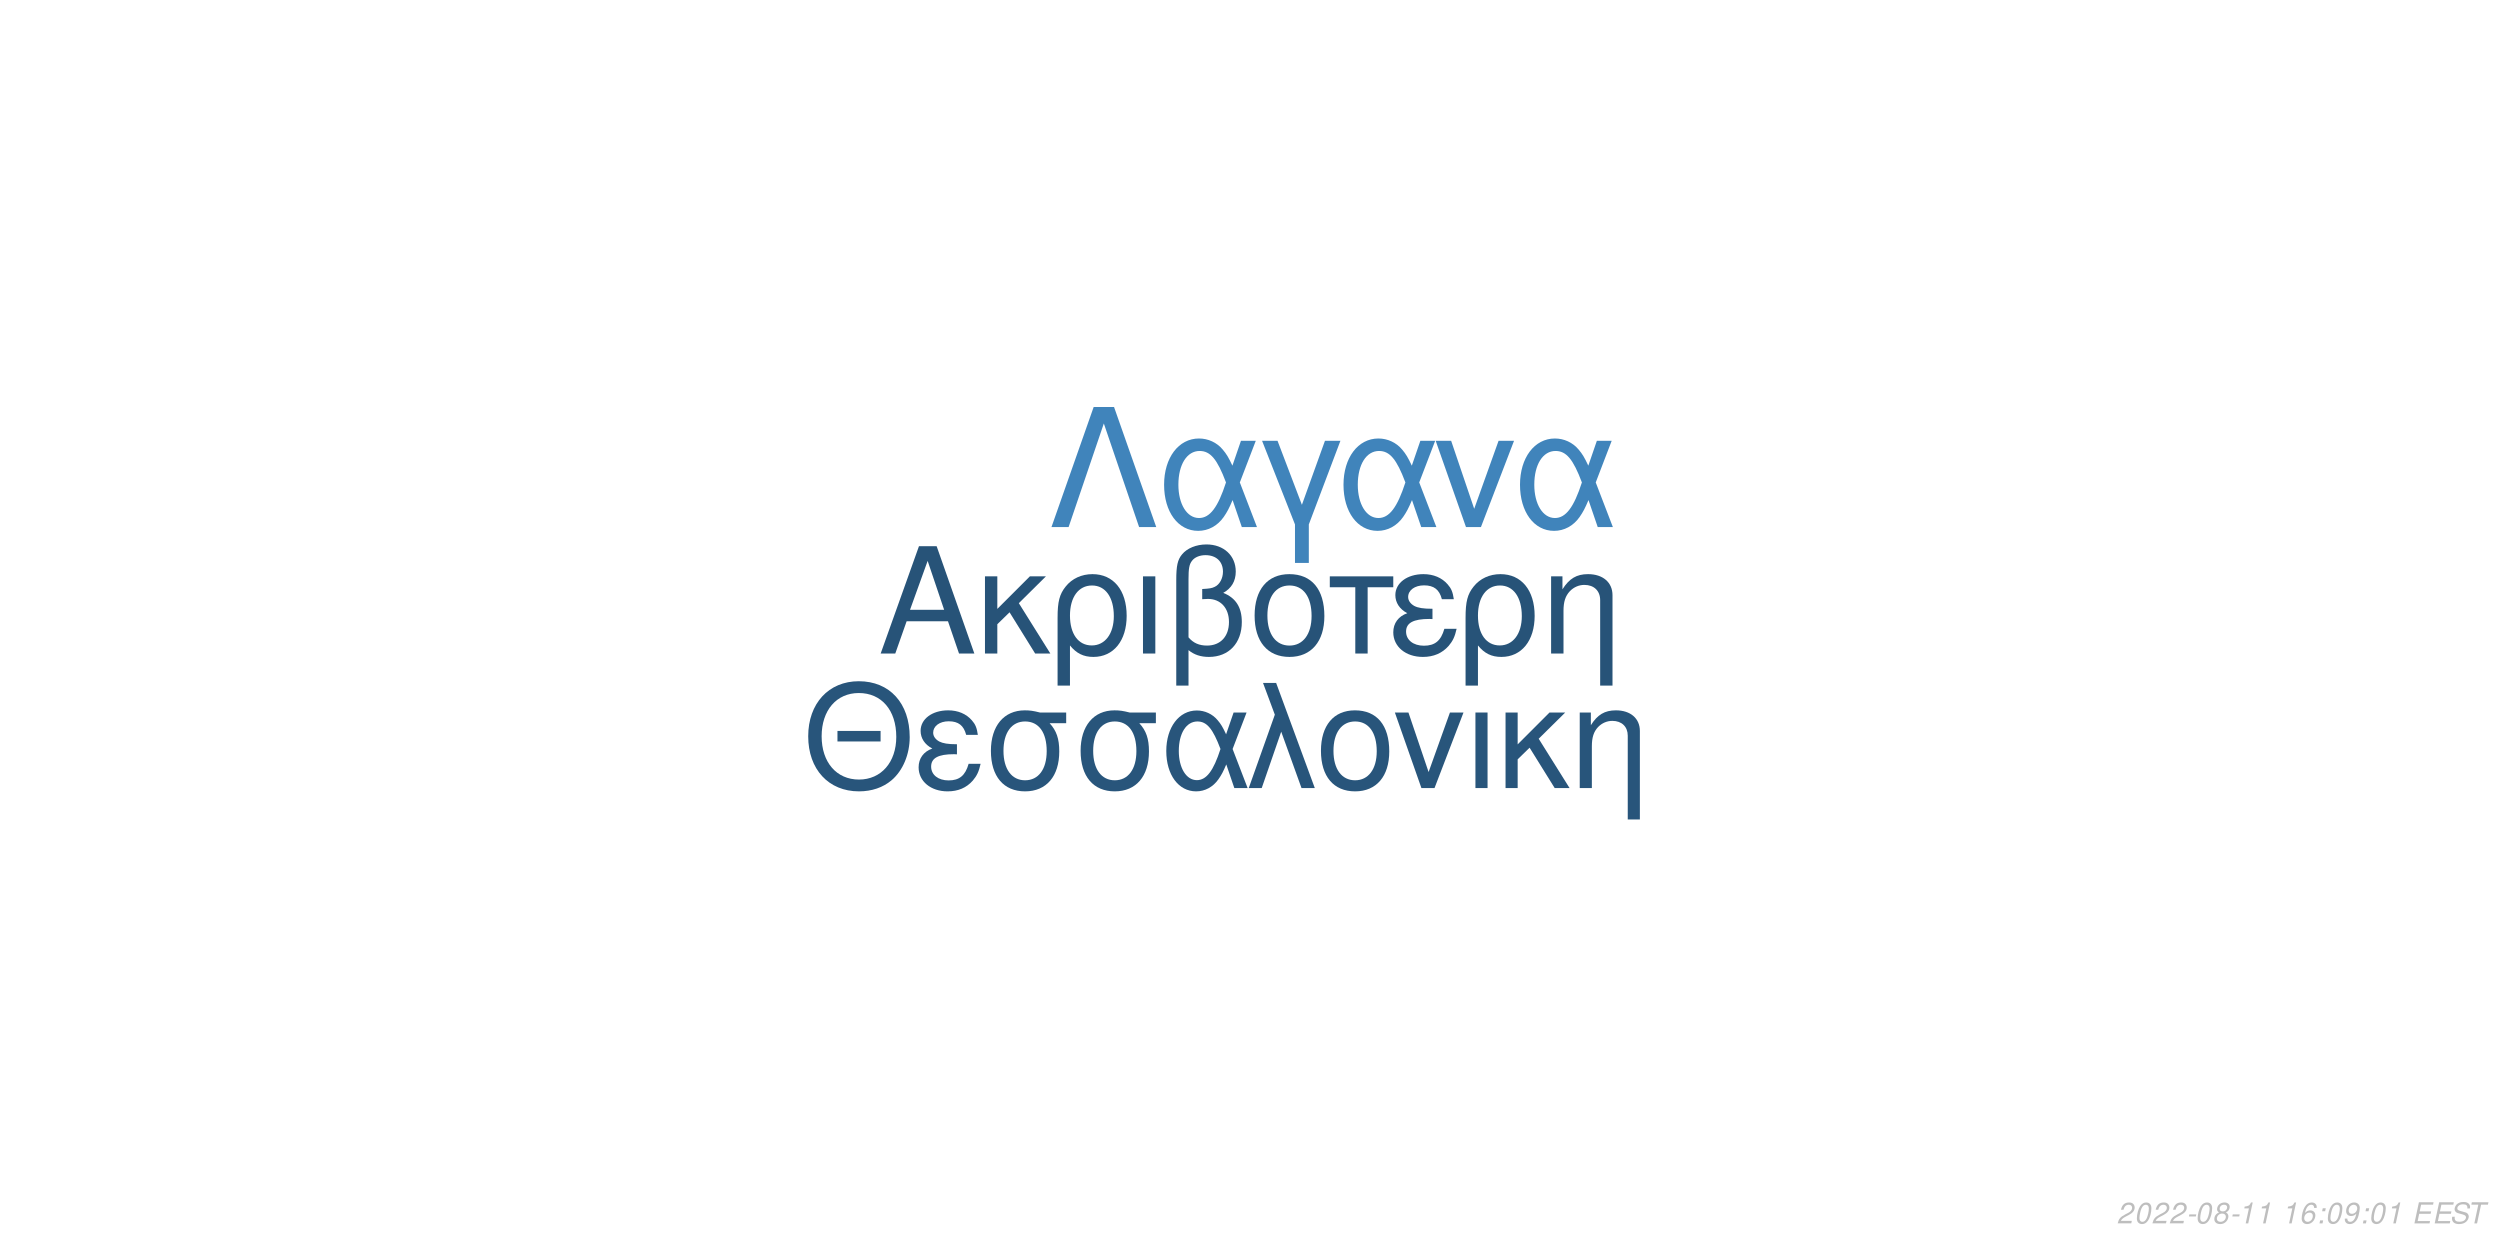
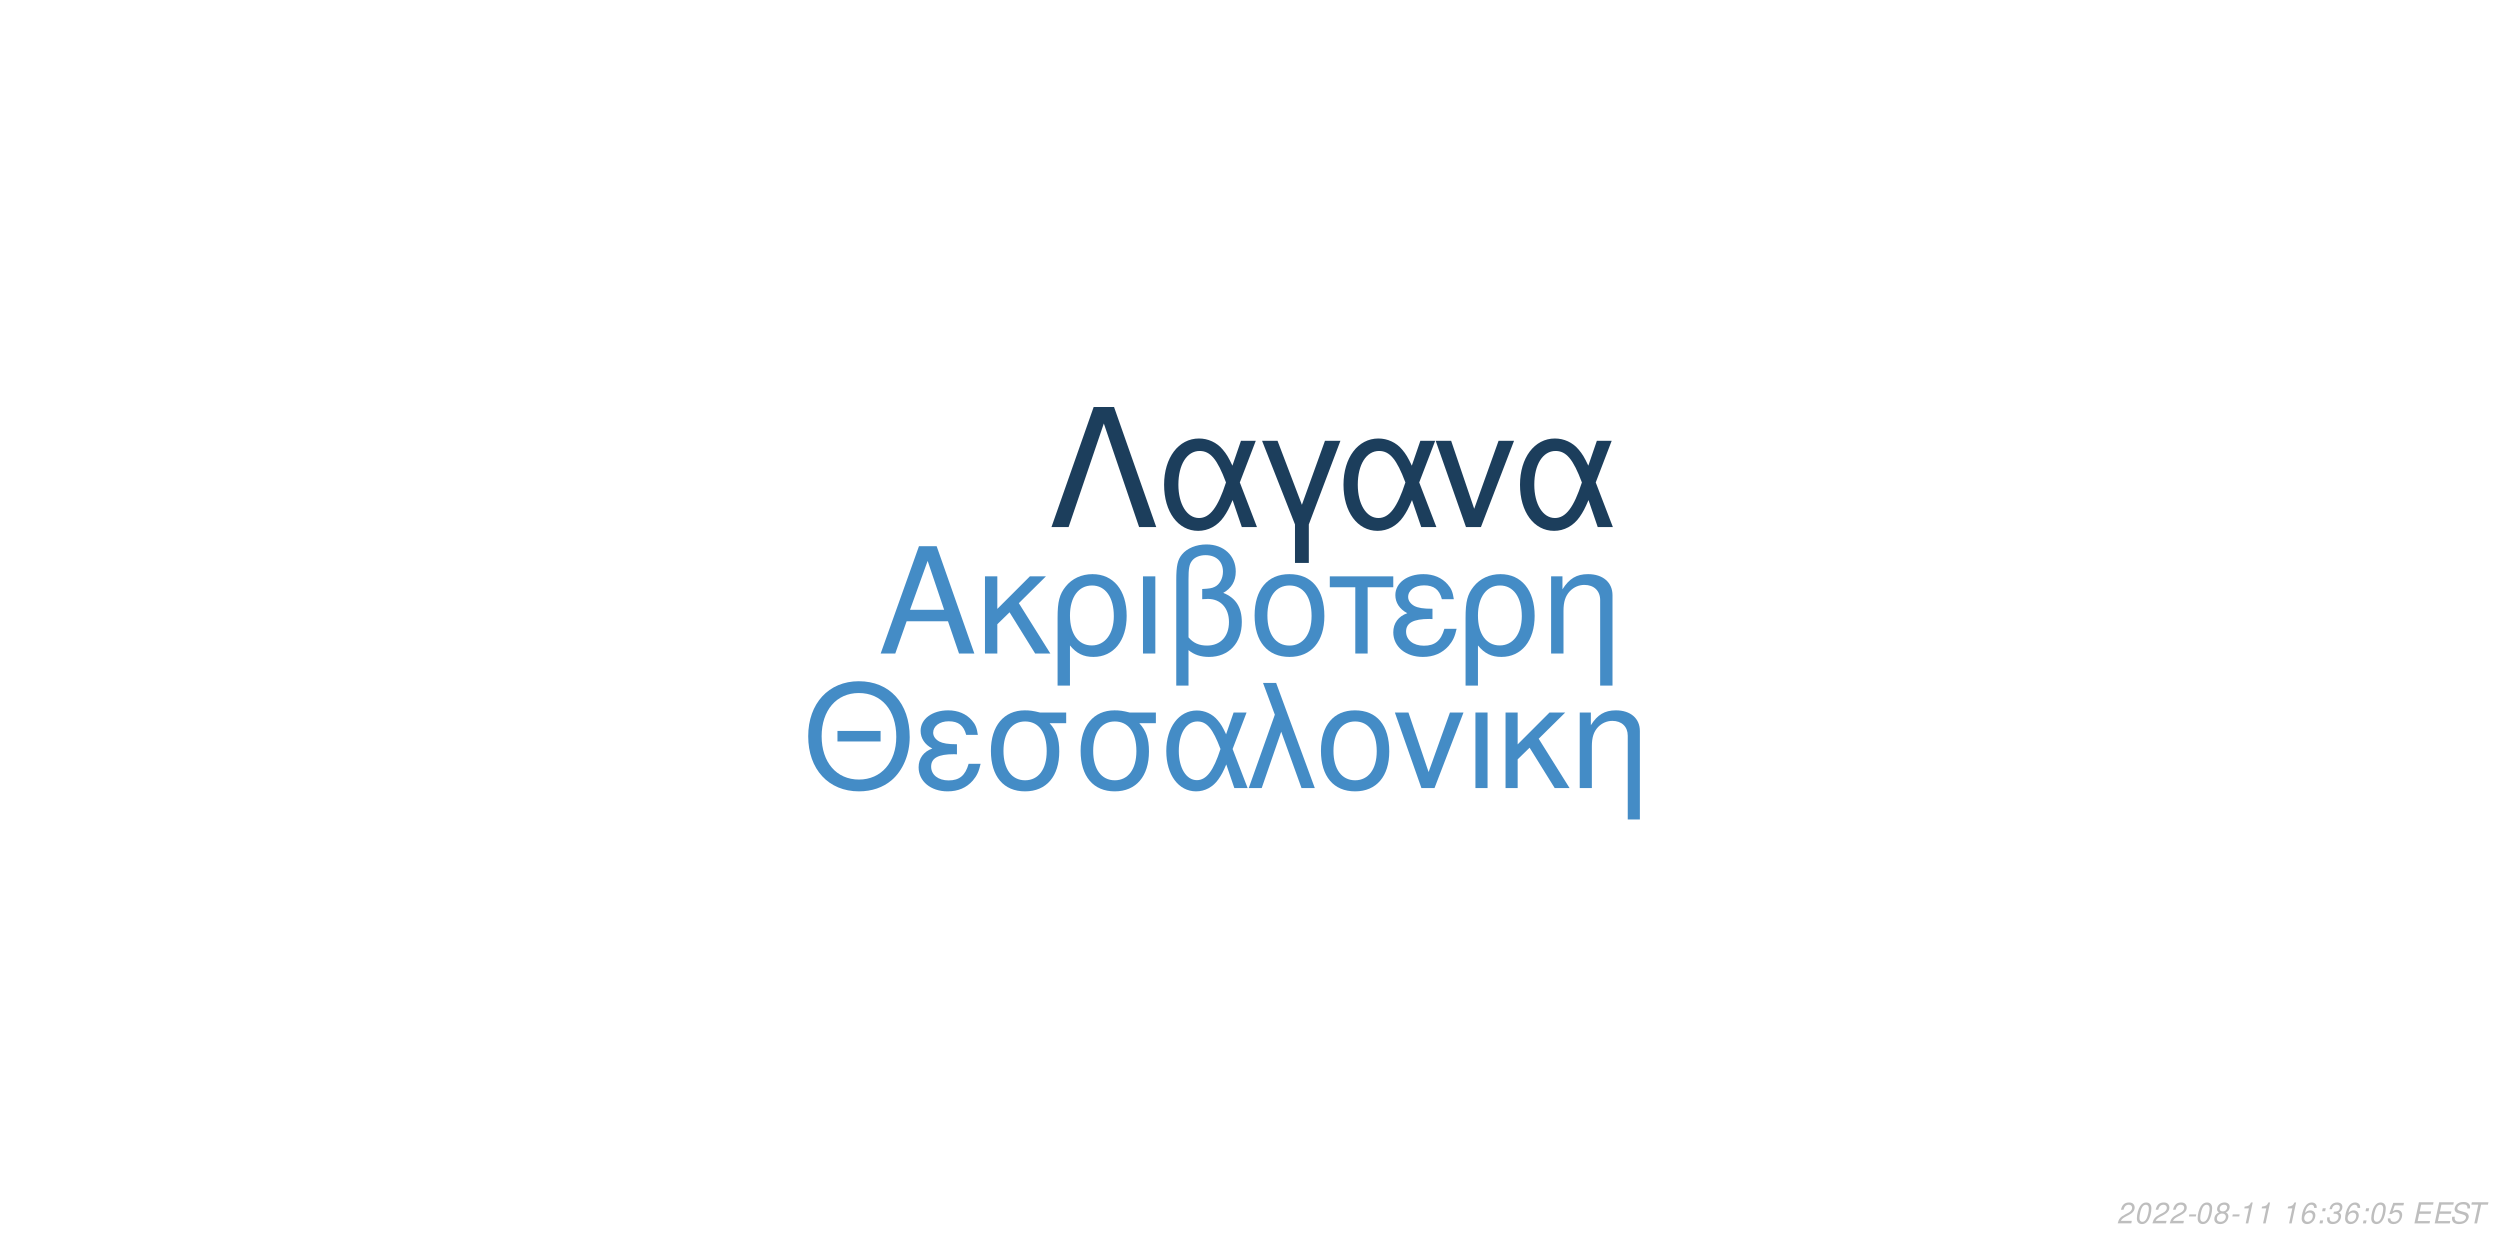
<svg xmlns="http://www.w3.org/2000/svg" xmlns:xlink="http://www.w3.org/1999/xlink" width="864pt" height="432pt" viewBox="0 0 864 432" version="1.1">
  <defs>
    <g>
      <symbol overflow="visible" id="glyph0-0">
        <path style="stroke:none;" d="" />
      </symbol>
      <symbol overflow="visible" id="glyph0-1">
        <path style="stroke:none;" d="M 24.125 -11.141 L 27.938 0 L 33.234 0 L 20.203 -37.094 L 14.094 -37.094 L 0.859 0 L 5.906 0 L 9.828 -11.141 Z M 22.797 -15.109 L 11 -15.109 L 17.094 -32.016 Z M 22.797 -15.109 " />
      </symbol>
      <symbol overflow="visible" id="glyph0-2">
        <path style="stroke:none;" d="M 7.172 -15.422 L 7.172 -26.672 L 2.906 -26.672 L 2.906 0 L 7.172 0 L 7.172 -10.125 L 11.406 -14.25 L 20.25 0 L 25.5 0 L 14.609 -17.406 L 23.969 -26.672 L 18.422 -26.672 Z M 7.172 -15.422 " />
      </symbol>
      <symbol overflow="visible" id="glyph0-3">
        <path style="stroke:none;" d="M 3 11.094 L 7.281 11.094 L 7.281 -2.797 C 9.516 -0.047 11.953 1.172 15.375 1.172 C 22.344 1.172 26.875 -4.422 26.875 -13.031 C 26.875 -21.891 22.297 -27.438 15.062 -27.438 C 11.297 -27.438 7.984 -25.906 5.797 -23.156 C 3.672 -20.516 3 -17.969 3 -12.359 Z M 14.906 -23.516 C 19.547 -23.516 22.438 -19.438 22.438 -12.922 C 22.438 -6.812 19.391 -2.797 14.812 -2.797 C 10.172 -2.797 7.281 -6.766 7.281 -13.125 C 7.281 -19.484 10.234 -23.516 14.906 -23.516 Z M 14.906 -23.516 " />
      </symbol>
      <symbol overflow="visible" id="glyph0-4">
        <path style="stroke:none;" d="M 3.516 0 L 7.781 0 L 7.781 -26.672 L 3.516 -26.672 Z M 3.516 0 " />
      </symbol>
      <symbol overflow="visible" id="glyph0-5">
        <path style="stroke:none;" d="M 4.016 11.094 L 8.25 11.094 L 8.25 -1.172 C 10.172 0.406 12.422 1.172 15.312 1.172 C 22.188 1.172 26.672 -3.609 26.672 -10.891 C 26.672 -15.984 24.578 -19.234 20.25 -20.969 C 23.109 -22.547 24.578 -25.031 24.578 -28.344 C 24.578 -33.844 20.406 -37.703 14.453 -37.703 C 10.938 -37.703 7.734 -36.391 6 -34.25 C 4.484 -32.422 4.016 -30.328 4.016 -25.391 Z M 8.25 -25.656 C 8.25 -29.359 8.5 -30.844 9.469 -32.062 C 10.375 -33.281 12.156 -34 14.094 -34 C 17.812 -34 20.156 -31.812 20.156 -28.297 C 20.156 -25.953 18.984 -23.812 17.297 -23.047 C 16.281 -22.547 15.469 -22.438 12.984 -22.297 L 12.984 -18.781 C 13.734 -18.828 14.344 -18.875 14.969 -18.875 C 19.344 -18.875 22.234 -15.719 22.234 -10.891 C 22.234 -5.906 19.281 -2.75 14.656 -2.75 C 11.953 -2.75 9.922 -3.609 8.25 -5.594 Z M 8.25 -25.656 " />
      </symbol>
      <symbol overflow="visible" id="glyph0-6">
        <path style="stroke:none;" d="M 14.094 -27.438 C 6.562 -27.438 2.094 -22.094 2.094 -13.125 C 2.094 -4.125 6.562 1.172 14.141 1.172 C 21.672 1.172 26.203 -4.172 26.203 -12.922 C 26.203 -22.188 21.828 -27.438 14.094 -27.438 Z M 14.141 -23.516 C 18.938 -23.516 21.781 -19.594 21.781 -12.984 C 21.781 -6.672 18.828 -2.75 14.141 -2.75 C 9.422 -2.75 6.516 -6.672 6.516 -13.125 C 6.516 -19.594 9.422 -23.516 14.141 -23.516 Z M 14.141 -23.516 " />
      </symbol>
      <symbol overflow="visible" id="glyph0-7">
        <path style="stroke:none;" d="M 7.891 0 L 12.156 0 L 12.156 -22.906 L 21.016 -22.906 L 21.016 -26.672 L -0.922 -26.672 L -0.922 -22.906 L 7.891 -22.906 Z M 7.891 0 " />
      </symbol>
      <symbol overflow="visible" id="glyph0-8">
        <path style="stroke:none;" d="M 14.562 -15.469 C 11.344 -15.469 9.562 -15.781 8.297 -16.438 C 6.922 -17.203 6.156 -18.328 6.156 -19.547 C 6.156 -21.891 8.453 -23.562 11.656 -23.562 C 15.062 -23.562 16.953 -22.094 17.812 -18.781 L 21.938 -18.781 C 21.578 -21.266 21.062 -22.5 19.797 -23.922 C 17.812 -26.203 14.906 -27.438 11.453 -27.438 C 5.797 -27.438 1.734 -24.375 1.734 -20.203 C 1.734 -17.609 3.156 -15.375 5.859 -13.938 C 2.797 -12.875 1.016 -10.484 1.016 -7.328 C 1.016 -2.391 5.297 1.172 11.25 1.172 C 14.969 1.172 17.906 -0.109 20.156 -2.641 C 21.578 -4.328 22.297 -5.797 22.906 -8.547 L 18.672 -8.547 C 17.5 -4.422 15.422 -2.703 11.609 -2.703 C 7.938 -2.703 5.438 -4.688 5.438 -7.578 C 5.438 -10.578 7.938 -11.953 13.484 -11.953 C 13.641 -11.953 14.094 -11.953 14.562 -11.906 Z M 14.562 -15.469 " />
      </symbol>
      <symbol overflow="visible" id="glyph0-9">
        <path style="stroke:none;" d="M 3.562 -26.672 L 3.562 0 L 7.844 0 L 7.844 -14.703 C 7.844 -17.906 8.5 -19.891 10.031 -21.531 C 11.406 -22.953 13.188 -23.719 15.062 -23.719 C 18.375 -23.719 20.516 -21.672 20.516 -18.469 L 20.516 11.094 L 24.781 11.094 L 24.781 -20.156 C 24.781 -24.578 21.469 -27.438 16.328 -27.438 C 12.359 -27.438 9.828 -25.906 7.484 -22.188 L 7.484 -26.672 Z M 3.562 -26.672 " />
      </symbol>
      <symbol overflow="visible" id="glyph1-0">
        <path style="stroke:none;" d="" />
      </symbol>
      <symbol overflow="visible" id="glyph1-1">
        <path style="stroke:none;" d="M 26.859 -19.734 L 11.953 -19.734 L 11.953 -16.094 L 26.859 -16.094 Z M 19.328 -36.922 C 8.922 -36.922 1.844 -29.25 1.844 -17.891 C 1.844 -6.484 8.875 1.141 19.391 1.141 C 23.812 1.141 27.703 -0.203 30.641 -2.688 C 34.578 -6.031 36.922 -11.656 36.922 -17.594 C 36.922 -29.297 30 -36.922 19.328 -36.922 Z M 19.328 -32.844 C 27.203 -32.844 32.281 -26.906 32.281 -17.688 C 32.281 -8.922 27.062 -2.938 19.391 -2.938 C 11.609 -2.938 6.484 -8.922 6.484 -17.891 C 6.484 -26.859 11.609 -32.844 19.328 -32.844 Z M 19.328 -32.844 " />
      </symbol>
      <symbol overflow="visible" id="glyph1-2">
        <path style="stroke:none;" d="M 14.25 -15.141 C 11.109 -15.141 9.375 -15.453 8.125 -16.094 C 6.781 -16.844 6.031 -17.938 6.031 -19.141 C 6.031 -21.422 8.266 -23.078 11.406 -23.078 C 14.75 -23.078 16.594 -21.625 17.438 -18.391 L 21.469 -18.391 C 21.125 -20.828 20.625 -22.031 19.391 -23.422 C 17.438 -25.656 14.594 -26.859 11.219 -26.859 C 5.688 -26.859 1.688 -23.875 1.688 -19.781 C 1.688 -17.234 3.094 -15.047 5.734 -13.656 C 2.734 -12.609 1 -10.266 1 -7.172 C 1 -2.344 5.188 1.141 11.016 1.141 C 14.656 1.141 17.547 -0.094 19.734 -2.594 C 21.125 -4.234 21.828 -5.688 22.422 -8.375 L 18.281 -8.375 C 17.141 -4.328 15.094 -2.641 11.359 -2.641 C 7.766 -2.641 5.328 -4.578 5.328 -7.422 C 5.328 -10.359 7.766 -11.703 13.203 -11.703 C 13.359 -11.703 13.797 -11.703 14.25 -11.656 Z M 14.25 -15.141 " />
      </symbol>
      <symbol overflow="visible" id="glyph1-3">
        <path style="stroke:none;" d="M 29 -26.109 L 19.938 -26.109 C 17.594 -26.703 16.438 -26.859 14.703 -26.859 C 7.469 -26.859 2.984 -21.469 2.984 -12.859 C 2.984 -4.031 7.375 1.141 14.797 1.141 C 22.172 1.141 26.609 -4.078 26.609 -12.656 C 26.609 -17.047 25.656 -19.828 23.266 -22.422 L 29 -22.422 Z M 14.797 -23.016 C 19.531 -23.016 22.266 -19.234 22.266 -12.75 C 22.266 -6.531 19.438 -2.688 14.797 -2.688 C 10.172 -2.688 7.328 -6.531 7.328 -12.859 C 7.328 -19.188 10.172 -23.016 14.797 -23.016 Z M 14.797 -23.016 " />
      </symbol>
      <symbol overflow="visible" id="glyph1-4">
        <path style="stroke:none;" d="M 29.344 -26.109 L 24.859 -26.109 L 22.266 -18.578 C 21.125 -21.031 20.484 -22.125 19.328 -23.469 C 17.547 -25.609 14.906 -26.812 12.156 -26.812 C 5.984 -26.812 1.594 -20.984 1.594 -12.812 C 1.594 -4.578 5.828 1.141 11.906 1.141 C 14.953 1.141 17.734 -0.344 19.625 -3.047 C 20.672 -4.531 21.281 -5.688 22.328 -8.172 L 25.109 0 L 29.703 0 L 24.516 -13.5 Z M 20.328 -13.5 C 17.891 -5.922 15.453 -2.734 12.156 -2.734 C 8.516 -2.734 5.922 -6.922 5.922 -12.812 C 5.922 -18.938 8.516 -23.016 12.359 -23.016 C 15.594 -23.016 17.688 -20.531 20.328 -13.5 Z M 20.328 -13.5 " />
      </symbol>
      <symbol overflow="visible" id="glyph1-5">
        <path style="stroke:none;" d="M 1.094 0 L 5.578 0 L 12.312 -19.484 L 19.328 0 L 23.922 0 L 10.562 -36.328 L 6.031 -36.328 L 10.109 -25.359 Z M 1.094 0 " />
      </symbol>
      <symbol overflow="visible" id="glyph1-6">
        <path style="stroke:none;" d="M 13.797 -26.859 C 6.422 -26.859 2.047 -21.625 2.047 -12.859 C 2.047 -4.031 6.422 1.141 13.859 1.141 C 21.234 1.141 25.656 -4.078 25.656 -12.656 C 25.656 -21.719 21.375 -26.859 13.797 -26.859 Z M 13.859 -23.016 C 18.531 -23.016 21.328 -19.188 21.328 -12.703 C 21.328 -6.531 18.438 -2.688 13.859 -2.688 C 9.219 -2.688 6.375 -6.531 6.375 -12.859 C 6.375 -19.188 9.219 -23.016 13.859 -23.016 Z M 13.859 -23.016 " />
      </symbol>
      <symbol overflow="visible" id="glyph1-7">
        <path style="stroke:none;" d="M 14.297 0 L 24.312 -26.109 L 19.625 -26.109 L 12.25 -5.531 L 5.281 -26.109 L 0.594 -26.109 L 9.766 0 Z M 14.297 0 " />
      </symbol>
      <symbol overflow="visible" id="glyph1-8">
        <path style="stroke:none;" d="M 3.438 0 L 7.625 0 L 7.625 -26.109 L 3.438 -26.109 Z M 3.438 0 " />
      </symbol>
      <symbol overflow="visible" id="glyph1-9">
        <path style="stroke:none;" d="M 7.031 -15.094 L 7.031 -26.109 L 2.844 -26.109 L 2.844 0 L 7.031 0 L 7.031 -9.922 L 11.156 -13.953 L 19.828 0 L 24.969 0 L 14.297 -17.047 L 23.469 -26.109 L 18.031 -26.109 Z M 7.031 -15.094 " />
      </symbol>
      <symbol overflow="visible" id="glyph1-10">
        <path style="stroke:none;" d="M 3.484 -26.109 L 3.484 0 L 7.672 0 L 7.672 -14.406 C 7.672 -17.547 8.328 -19.484 9.812 -21.078 C 11.156 -22.469 12.906 -23.219 14.75 -23.219 C 17.984 -23.219 20.078 -21.234 20.078 -18.094 L 20.078 10.859 L 24.266 10.859 L 24.266 -19.734 C 24.266 -24.062 21.031 -26.859 16 -26.859 C 12.109 -26.859 9.609 -25.359 7.328 -21.719 L 7.328 -26.109 Z M 3.484 -26.109 " />
      </symbol>
      <symbol overflow="visible" id="glyph2-0">
        <path style="stroke:none;" d="" />
      </symbol>
      <symbol overflow="visible" id="glyph2-1">
        <path style="stroke:none;" d="M 22.531 -41.484 L 15.484 -41.484 L 0.906 0 L 6.828 0 L 19 -35.797 L 31.188 0 L 37.109 0 Z M 22.531 -41.484 " />
      </symbol>
      <symbol overflow="visible" id="glyph2-2">
        <path style="stroke:none;" d="M 33.516 -29.812 L 28.391 -29.812 L 25.438 -21.219 C 24.125 -24.016 23.391 -25.266 22.078 -26.797 C 20.031 -29.25 17.016 -30.609 13.891 -30.609 C 6.828 -30.609 1.828 -23.953 1.828 -14.625 C 1.828 -5.234 6.656 1.312 13.594 1.312 C 17.078 1.312 20.266 -0.391 22.422 -3.469 C 23.609 -5.172 24.297 -6.484 25.5 -9.328 L 28.688 0 L 33.922 0 L 28 -15.422 Z M 23.219 -15.422 C 20.422 -6.766 17.641 -3.125 13.891 -3.125 C 9.734 -3.125 6.766 -7.906 6.766 -14.625 C 6.766 -21.625 9.734 -26.297 14.109 -26.297 C 17.812 -26.297 20.203 -23.453 23.219 -15.422 Z M 23.219 -15.422 " />
      </symbol>
      <symbol overflow="visible" id="glyph2-3">
        <path style="stroke:none;" d="M 12.062 12.406 L 16.844 12.406 L 16.844 -0.906 L 27.766 -29.812 L 22.422 -29.812 L 14.453 -7.688 L 6.031 -29.812 L 0.688 -29.812 L 12.062 -0.906 Z M 12.062 12.406 " />
      </symbol>
      <symbol overflow="visible" id="glyph2-4">
        <path style="stroke:none;" d="M 16.328 0 L 27.766 -29.812 L 22.422 -29.812 L 14 -6.312 L 6.031 -29.812 L 0.688 -29.812 L 11.156 0 Z M 16.328 0 " />
      </symbol>
      <symbol overflow="visible" id="glyph3-0">
        <path style="stroke:none;" d="" />
      </symbol>
      <symbol overflow="visible" id="glyph3-1">
        <path style="stroke:none;" d="M 5.234 -0.875 L 1.469 -0.875 C 1.641 -1.375 2.203 -1.891 3.109 -2.344 L 4.234 -2.938 C 5.562 -3.625 6.219 -4.469 6.219 -5.484 C 6.219 -5.938 6.062 -6.359 5.797 -6.656 C 5.469 -7.047 4.984 -7.234 4.312 -7.234 C 2.766 -7.234 1.891 -6.453 1.484 -4.734 L 2.375 -4.734 C 2.484 -5.188 2.609 -5.484 2.797 -5.75 C 3.094 -6.203 3.609 -6.453 4.188 -6.453 C 4.891 -6.453 5.344 -6.031 5.344 -5.375 C 5.344 -4.703 4.859 -4.094 4.016 -3.656 L 2.984 -3.125 C 1.234 -2.188 0.797 -1.656 0.344 -0.016 L 5.047 -0.016 Z M 5.234 -0.875 " />
      </symbol>
      <symbol overflow="visible" id="glyph3-2">
        <path style="stroke:none;" d="M 4.203 -7.234 C 3.375 -7.234 2.688 -6.812 2.125 -5.984 C 1.484 -5.047 0.984 -3.188 0.984 -1.734 C 0.984 -1.109 1.172 -0.562 1.484 -0.266 C 1.797 0.047 2.281 0.234 2.766 0.234 C 3.625 0.234 4.281 -0.156 4.859 -1.016 C 5.516 -1.953 6 -3.797 6 -5.266 C 6 -6.5 5.328 -7.234 4.203 -7.234 Z M 4.094 -6.453 C 4.734 -6.453 5.125 -5.984 5.125 -5.156 C 5.125 -4.203 4.781 -2.625 4.406 -1.812 C 3.984 -0.938 3.516 -0.547 2.875 -0.547 C 2.25 -0.547 1.875 -1.031 1.875 -1.828 C 1.875 -2.797 2.203 -4.344 2.594 -5.203 C 2.984 -6.047 3.453 -6.453 4.094 -6.453 Z M 4.094 -6.453 " />
      </symbol>
      <symbol overflow="visible" id="glyph3-3">
        <path style="stroke:none;" d="M 3.516 -3.125 L 1.125 -3.125 L 0.969 -2.406 L 3.359 -2.406 Z M 3.516 -3.125 " />
      </symbol>
      <symbol overflow="visible" id="glyph3-4">
        <path style="stroke:none;" d="M 4.766 -3.797 C 5.078 -3.969 5.234 -4.078 5.438 -4.234 C 5.812 -4.594 6.062 -5.172 6.062 -5.734 C 6.062 -6.625 5.344 -7.234 4.266 -7.234 C 2.812 -7.234 1.703 -6.219 1.703 -4.875 C 1.703 -4.406 1.875 -4.125 2.359 -3.812 C 1.297 -3.312 0.75 -2.516 0.75 -1.469 C 0.75 -0.438 1.547 0.234 2.812 0.234 C 3.656 0.234 4.359 -0.094 4.938 -0.734 C 5.359 -1.234 5.609 -1.859 5.609 -2.438 C 5.609 -3.047 5.312 -3.516 4.766 -3.797 Z M 4.109 -6.453 C 4.797 -6.453 5.188 -6.125 5.188 -5.578 C 5.188 -5.266 5.062 -4.922 4.859 -4.672 C 4.562 -4.312 4.188 -4.156 3.656 -4.156 C 2.984 -4.156 2.594 -4.453 2.594 -4.984 C 2.594 -5.859 3.203 -6.453 4.109 -6.453 Z M 3.453 -3.406 C 4.234 -3.406 4.734 -2.984 4.734 -2.312 C 4.734 -1.312 3.922 -0.547 2.875 -0.547 C 2.125 -0.547 1.625 -0.969 1.625 -1.625 C 1.625 -2.609 2.438 -3.406 3.453 -3.406 Z M 3.453 -3.406 " />
      </symbol>
      <symbol overflow="visible" id="glyph3-5">
        <path style="stroke:none;" d="M 3.703 -5.188 L 2.594 0 L 3.469 0 L 5.016 -7.234 L 4.438 -7.234 C 3.906 -6.156 3.688 -6.016 2.234 -5.812 L 2.109 -5.188 Z M 3.703 -5.188 " />
      </symbol>
      <symbol overflow="visible" id="glyph3-6">
        <path style="stroke:none;" d="" />
      </symbol>
      <symbol overflow="visible" id="glyph3-7">
        <path style="stroke:none;" d="M 6.125 -5.344 L 6.141 -5.625 C 6.141 -6.609 5.453 -7.234 4.391 -7.234 C 3.438 -7.234 2.641 -6.719 2.016 -5.703 C 1.422 -4.781 0.938 -2.953 0.938 -1.688 C 0.938 -0.516 1.688 0.234 2.859 0.234 C 3.703 0.234 4.438 -0.156 5 -0.875 C 5.406 -1.422 5.672 -2.156 5.672 -2.766 C 5.672 -3.812 4.969 -4.5 3.906 -4.5 C 3.234 -4.5 2.672 -4.234 2.094 -3.625 C 2.406 -5.375 3.234 -6.453 4.25 -6.453 C 4.703 -6.453 5.062 -6.234 5.172 -5.844 C 5.203 -5.719 5.234 -5.578 5.25 -5.344 Z M 3.656 -3.734 C 4.344 -3.734 4.797 -3.281 4.797 -2.625 C 4.797 -1.469 3.984 -0.547 2.984 -0.547 C 2.297 -0.547 1.812 -1.047 1.812 -1.766 C 1.812 -2.859 2.625 -3.734 3.656 -3.734 Z M 3.656 -3.734 " />
      </symbol>
      <symbol overflow="visible" id="glyph3-8">
        <path style="stroke:none;" d="M 2.359 -1.031 L 1.312 -1.031 L 1.094 0 L 2.141 0 Z M 3.266 -5.234 L 2.219 -5.234 L 2 -4.203 L 3.047 -4.203 Z M 3.266 -5.234 " />
      </symbol>
      <symbol overflow="visible" id="glyph3-9">
-         <path style="stroke:none;" d="M 0.844 -1.656 C 0.844 -1.547 0.844 -1.438 0.844 -1.375 C 0.844 -0.406 1.531 0.234 2.578 0.234 C 3.203 0.234 3.766 0.016 4.297 -0.438 C 4.938 -1 5.312 -1.656 5.594 -2.719 C 5.844 -3.672 6.016 -4.766 6.016 -5.375 C 6.016 -5.844 5.844 -6.328 5.547 -6.656 C 5.203 -7.031 4.703 -7.234 4.062 -7.234 C 2.516 -7.234 1.297 -5.938 1.297 -4.266 C 1.297 -3.203 1.984 -2.547 3.047 -2.547 C 3.484 -2.547 3.953 -2.672 4.281 -2.891 C 4.406 -2.984 4.547 -3.078 4.828 -3.344 C 4.438 -1.484 3.703 -0.547 2.703 -0.547 C 2.109 -0.547 1.719 -0.938 1.719 -1.547 L 1.719 -1.656 Z M 3.953 -6.453 C 4.625 -6.453 5.141 -5.953 5.141 -5.281 C 5.141 -4.188 4.312 -3.312 3.297 -3.312 C 2.594 -3.312 2.172 -3.734 2.172 -4.453 C 2.172 -5.562 2.984 -6.453 3.953 -6.453 Z M 3.953 -6.453 " />
+         <path style="stroke:none;" d="M 2.922 -3.312 C 3.125 -3.344 3.234 -3.344 3.375 -3.344 C 4.203 -3.344 4.688 -3 4.688 -2.406 C 4.688 -1.312 3.906 -0.547 2.781 -0.547 C 2.047 -0.547 1.594 -0.938 1.594 -1.562 C 1.594 -1.719 1.609 -1.844 1.656 -2.094 L 0.766 -2.094 C 0.734 -1.797 0.719 -1.641 0.719 -1.469 C 0.719 -0.375 1.406 0.234 2.641 0.234 C 3.547 0.234 4.297 -0.078 4.812 -0.656 C 5.266 -1.156 5.562 -1.875 5.562 -2.547 C 5.562 -3.125 5.344 -3.453 4.797 -3.734 C 5.641 -4.234 6.016 -4.844 6.016 -5.734 C 6.016 -6.656 5.312 -7.234 4.203 -7.234 C 3.375 -7.234 2.672 -6.938 2.188 -6.375 C 1.891 -6.031 1.703 -5.641 1.516 -4.906 L 2.391 -4.906 C 2.5 -5.359 2.594 -5.594 2.734 -5.812 C 3.047 -6.234 3.516 -6.453 4.078 -6.453 C 4.734 -6.453 5.141 -6.125 5.141 -5.578 C 5.141 -5.188 5.016 -4.797 4.797 -4.547 C 4.516 -4.234 4 -4.062 3.266 -4.062 L 3.078 -4.062 Z M 2.922 -3.312 " />
      </symbol>
      <symbol overflow="visible" id="glyph3-10">
+         <path style="stroke:none;" d="M 6.297 -7.094 L 2.594 -7.094 L 1.234 -3.234 L 2.047 -3.234 C 2.656 -3.766 2.938 -3.906 3.531 -3.906 C 4.328 -3.906 4.797 -3.453 4.797 -2.688 C 4.797 -1.438 3.969 -0.547 2.828 -0.547 C 2.031 -0.547 1.609 -0.938 1.578 -1.734 L 0.703 -1.734 L 0.703 -1.516 C 0.703 -0.938 0.844 -0.547 1.188 -0.266 C 1.562 0.062 2.078 0.234 2.703 0.234 C 3.656 0.234 4.391 -0.156 4.984 -0.922 C 5.422 -1.5 5.672 -2.234 5.672 -2.953 C 5.672 -4 4.938 -4.672 3.812 -4.672 C 3.328 -4.672 2.906 -4.547 2.406 -4.234 L 3.109 -6.219 L 6.109 -6.219 Z M 6.297 -7.094 " />
+       </symbol>
+       <symbol overflow="visible" id="glyph3-11">
        <path style="stroke:none;" d="M 2.547 -3.312 L 6.5 -3.312 L 6.688 -4.141 L 2.719 -4.141 L 3.219 -6.469 L 7.344 -6.469 L 7.516 -7.297 L 2.453 -7.297 L 0.906 0 L 6.125 0 L 6.297 -0.812 L 2.016 -0.812 Z M 2.547 -3.312 " />
      </symbol>
-       <symbol overflow="visible" id="glyph3-11">
+       <symbol overflow="visible" id="glyph3-12">
        <path style="stroke:none;" d="M 7.062 -5.156 C 7.125 -5.438 7.141 -5.562 7.141 -5.703 C 7.141 -6.156 6.938 -6.594 6.594 -6.891 C 6.188 -7.25 5.656 -7.406 4.875 -7.406 C 3.844 -7.406 3.047 -7.125 2.5 -6.562 C 2.094 -6.141 1.781 -5.438 1.781 -4.922 C 1.781 -4.297 2.219 -3.766 2.891 -3.562 L 4.594 -3.094 C 5.406 -2.859 5.734 -2.578 5.734 -2.094 C 5.734 -1.781 5.547 -1.406 5.266 -1.141 C 4.844 -0.766 4.266 -0.578 3.453 -0.578 C 2.328 -0.578 1.812 -0.984 1.812 -1.906 C 1.812 -2.047 1.812 -2.125 1.844 -2.312 L 0.984 -2.312 C 0.906 -2.062 0.891 -1.906 0.891 -1.688 C 0.891 -0.484 1.797 0.234 3.297 0.234 C 4.359 0.234 5.234 -0.062 5.812 -0.609 C 6.344 -1.078 6.688 -1.797 6.688 -2.375 C 6.688 -2.641 6.609 -2.906 6.453 -3.156 C 6.234 -3.5 5.938 -3.703 5.469 -3.828 L 3.75 -4.312 C 2.984 -4.547 2.734 -4.734 2.734 -5.188 C 2.734 -5.547 2.875 -5.844 3.188 -6.109 C 3.547 -6.438 4.031 -6.594 4.703 -6.594 C 5.266 -6.594 5.688 -6.484 5.906 -6.297 C 6.094 -6.125 6.219 -5.797 6.219 -5.516 C 6.219 -5.422 6.203 -5.344 6.188 -5.156 Z M 7.062 -5.156 " />
      </symbol>
-       <symbol overflow="visible" id="glyph3-12">
+       <symbol overflow="visible" id="glyph3-13">
        <path style="stroke:none;" d="M 4.938 -6.469 L 7.312 -6.469 L 7.484 -7.297 L 1.75 -7.297 L 1.578 -6.469 L 3.984 -6.469 L 2.609 0 L 3.547 0 Z M 4.938 -6.469 " />
      </symbol>
    </g>
  </defs>
  <g id="surface1">
    <rect x="0" y="0" width="864" height="432" style="fill:rgb(100%,100%,100%);fill-opacity:1;stroke:none;" />
-     <g style="fill:rgb(15.294%,32.549%,47.059%);fill-opacity:1;">
+     <g style="fill:rgb(26.667%,54.902%,77.647%);fill-opacity:1;">
      <use xlink:href="#glyph0-1" x="303.5" y="225.861" />
      <use xlink:href="#glyph0-2" x="337.5" y="225.861" />
      <use xlink:href="#glyph0-3" x="362.5" y="225.861" />
      <use xlink:href="#glyph0-4" x="391.5" y="225.861" />
      <use xlink:href="#glyph0-5" x="402.5" y="225.861" />
      <use xlink:href="#glyph0-6" x="431.5" y="225.861" />
      <use xlink:href="#glyph0-7" x="460.5" y="225.861" />
      <use xlink:href="#glyph0-8" x="480.5" y="225.861" />
      <use xlink:href="#glyph0-3" x="503.5" y="225.861" />
      <use xlink:href="#glyph0-9" x="532.5" y="225.861" />
    </g>
-     <g style="fill:rgb(15.686%,33.333%,48.235%);fill-opacity:1;">
+     <g style="fill:rgb(26.667%,54.902%,77.647%);fill-opacity:1;">
      <use xlink:href="#glyph1-1" x="277.473" y="272.354" />
      <use xlink:href="#glyph1-2" x="316.473" y="272.354" />
      <use xlink:href="#glyph1-3" x="339.473" y="272.354" />
      <use xlink:href="#glyph1-3" x="370.473" y="272.354" />
      <use xlink:href="#glyph1-4" x="401.473" y="272.354" />
      <use xlink:href="#glyph1-5" x="430.473" y="272.354" />
      <use xlink:href="#glyph1-6" x="454.473" y="272.354" />
      <use xlink:href="#glyph1-7" x="481.473" y="272.354" />
      <use xlink:href="#glyph1-8" x="506.473" y="272.354" />
      <use xlink:href="#glyph1-9" x="517.473" y="272.354" />
      <use xlink:href="#glyph1-10" x="542.473" y="272.354" />
    </g>
-     <g style="fill:rgb(25.098%,51.765%,73.333%);fill-opacity:1;">
+     <g style="fill:rgb(10.98%,24.314%,36.078%);fill-opacity:1;">
      <use xlink:href="#glyph2-1" x="362.484" y="182.152" />
      <use xlink:href="#glyph2-2" x="400.484" y="182.152" />
      <use xlink:href="#glyph2-3" x="435.484" y="182.152" />
      <use xlink:href="#glyph2-2" x="462.484" y="182.152" />
      <use xlink:href="#glyph2-4" x="495.484" y="182.152" />
      <use xlink:href="#glyph2-2" x="523.484" y="182.152" />
    </g>
    <g style="fill:rgb(74.51%,74.51%,74.51%);fill-opacity:1;">
      <use xlink:href="#glyph3-1" x="731.52" y="422.81" />
      <use xlink:href="#glyph3-2" x="737.52" y="422.81" />
      <use xlink:href="#glyph3-1" x="743.52" y="422.81" />
      <use xlink:href="#glyph3-1" x="749.52" y="422.81" />
      <use xlink:href="#glyph3-3" x="755.52" y="422.81" />
      <use xlink:href="#glyph3-2" x="758.52" y="422.81" />
      <use xlink:href="#glyph3-4" x="764.52" y="422.81" />
      <use xlink:href="#glyph3-3" x="770.52" y="422.81" />
      <use xlink:href="#glyph3-5" x="773.52" y="422.81" />
      <use xlink:href="#glyph3-5" x="779.52" y="422.81" />
      <use xlink:href="#glyph3-6" x="785.52" y="422.81" />
      <use xlink:href="#glyph3-5" x="788.52" y="422.81" />
      <use xlink:href="#glyph3-7" x="794.52" y="422.81" />
      <use xlink:href="#glyph3-8" x="800.52" y="422.81" />
-       <use xlink:href="#glyph3-2" x="803.52" y="422.81" />
-       <use xlink:href="#glyph3-9" x="809.52" y="422.81" />
+       <use xlink:href="#glyph3-9" x="803.52" y="422.81" />
+       <use xlink:href="#glyph3-7" x="809.52" y="422.81" />
      <use xlink:href="#glyph3-8" x="815.52" y="422.81" />
      <use xlink:href="#glyph3-2" x="818.52" y="422.81" />
-       <use xlink:href="#glyph3-5" x="824.52" y="422.81" />
+       <use xlink:href="#glyph3-10" x="824.52" y="422.81" />
      <use xlink:href="#glyph3-6" x="830.52" y="422.81" />
-       <use xlink:href="#glyph3-10" x="833.52" y="422.81" />
-       <use xlink:href="#glyph3-10" x="840.52" y="422.81" />
-       <use xlink:href="#glyph3-11" x="846.52" y="422.81" />
-       <use xlink:href="#glyph3-12" x="852.52" y="422.81" />
+       <use xlink:href="#glyph3-11" x="833.52" y="422.81" />
+       <use xlink:href="#glyph3-11" x="840.52" y="422.81" />
+       <use xlink:href="#glyph3-12" x="846.52" y="422.81" />
+       <use xlink:href="#glyph3-13" x="852.52" y="422.81" />
    </g>
  </g>
</svg>
